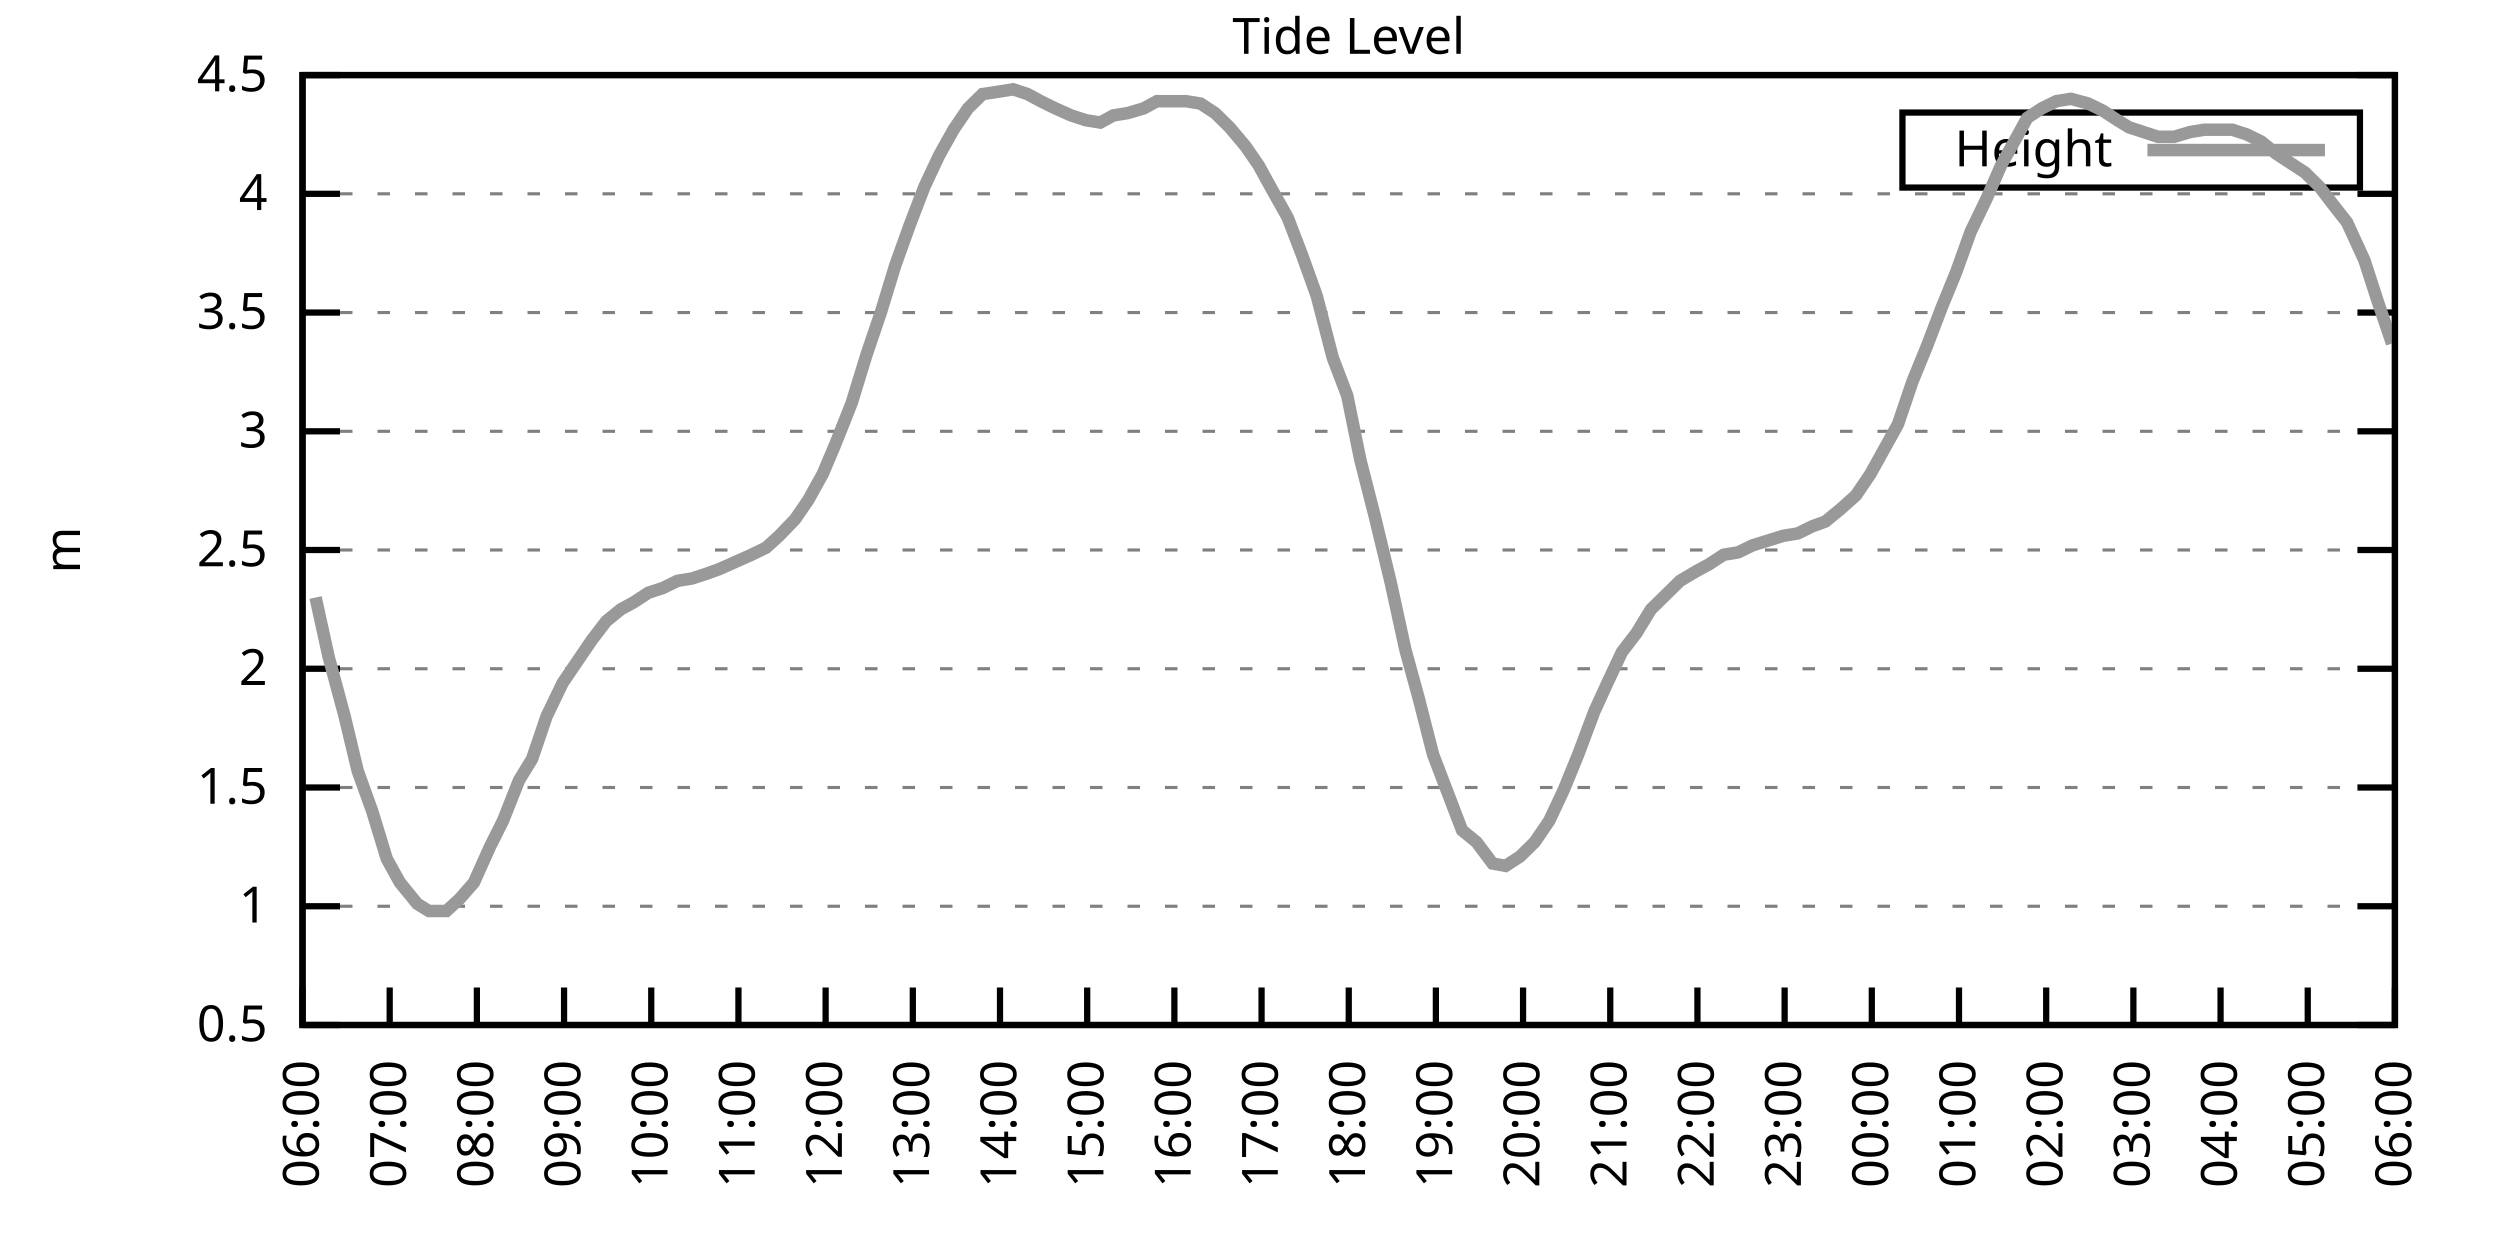
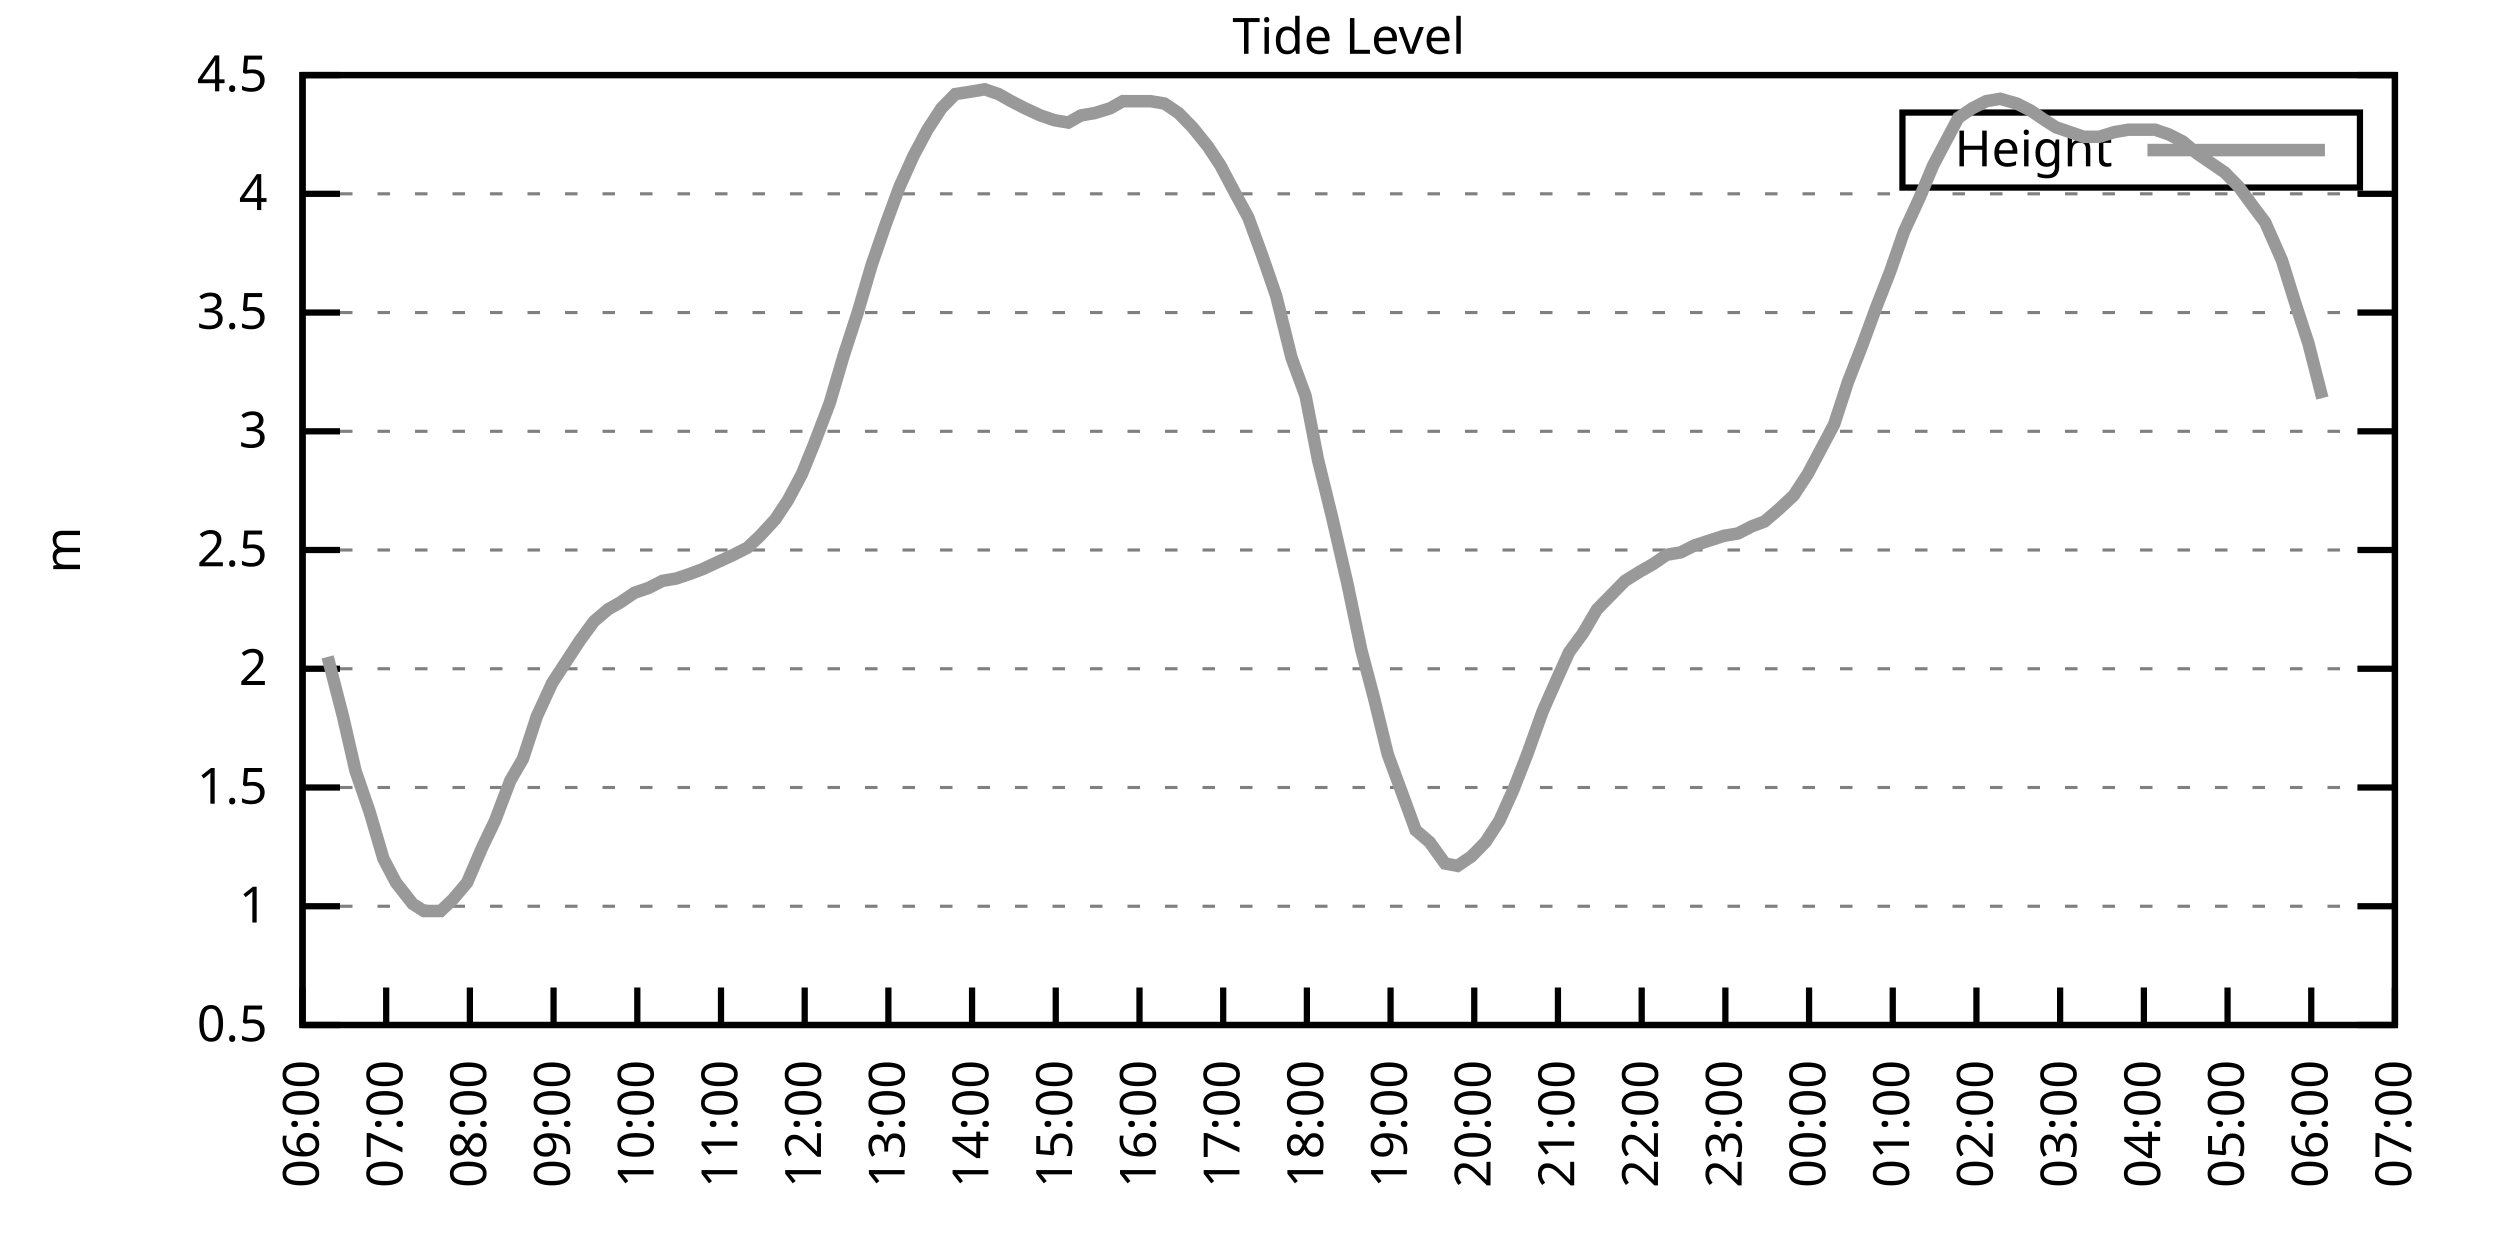
<svg xmlns="http://www.w3.org/2000/svg" xmlns:xlink="http://www.w3.org/1999/xlink" width="400" height="200" viewBox="0 0 400 200">
  <g id="gnuplot_canvas">
    <rect x="0" y="0" width="400" height="200" fill="none" />
    <defs>
      <circle id="gpDot" r="0.5" stroke-width="0.5" stroke="currentColor" />
      <path id="gpPt0" stroke-width="0.333" stroke="currentColor" d="M-1,0 h2 M0,-1 v2" />
      <path id="gpPt1" stroke-width="0.333" stroke="currentColor" d="M-1,-1 L1,1 M1,-1 L-1,1" />
      <path id="gpPt2" stroke-width="0.333" stroke="currentColor" d="M-1,0 L1,0 M0,-1 L0,1 M-1,-1 L1,1 M-1,1 L1,-1" />
      <rect id="gpPt3" stroke-width="0.333" stroke="currentColor" x="-1" y="-1" width="2" height="2" />
      <rect id="gpPt4" stroke-width="0.333" stroke="currentColor" fill="currentColor" x="-1" y="-1" width="2" height="2" />
      <circle id="gpPt5" stroke-width="0.333" stroke="currentColor" cx="0" cy="0" r="1" />
      <use xlink:href="#gpPt5" id="gpPt6" fill="currentColor" stroke="none" />
      <path id="gpPt7" stroke-width="0.333" stroke="currentColor" d="M0,-1.33 L-1.33,0.67 L1.33,0.67 z" />
      <use xlink:href="#gpPt7" id="gpPt8" fill="currentColor" stroke="none" />
      <use xlink:href="#gpPt7" id="gpPt9" stroke="currentColor" transform="rotate(180)" />
      <use xlink:href="#gpPt9" id="gpPt10" fill="currentColor" stroke="none" />
      <use xlink:href="#gpPt3" id="gpPt11" stroke="currentColor" transform="rotate(45)" />
      <use xlink:href="#gpPt11" id="gpPt12" fill="currentColor" stroke="none" />
      <path id="gpPt13" stroke-width="0.333" stroke="currentColor" d="M0,1.330 L1.265,0.411 L0.782,-1.067 L-0.782,-1.076 L-1.265,0.411 z" />
      <use xlink:href="#gpPt13" id="gpPt14" fill="currentColor" stroke="none" />
      <filter id="textbox" filterUnits="objectBoundingBox" x="0" y="0" height="1" width="1">
        <feFlood flood-color="white" flood-opacity="1" result="bgnd" />
        <feComposite in="SourceGraphic" in2="bgnd" operator="atop" />
      </filter>
      <filter id="greybox" filterUnits="objectBoundingBox" x="0" y="0" height="1" width="1">
        <feFlood flood-color="lightgrey" flood-opacity="1" result="grey" />
        <feComposite in="SourceGraphic" in2="grey" operator="atop" />
      </filter>
    </defs>
    <g fill="none" color="white" stroke="currentColor" stroke-width="1.00" stroke-linecap="butt" stroke-linejoin="miter">
</g>
    <g fill="none" color="black" stroke="currentColor" stroke-width="1.00" stroke-linecap="butt" stroke-linejoin="miter">
      <g stroke="none" shape-rendering="crispEdges">
        <polygon fill="rgb(255, 255, 255)" points="48.40,164.00 383.18,164.00 383.18,12.02 48.40,12.02 " />
      </g>
    </g>
    <g fill="none" color="black" stroke="currentColor" stroke-width="1.00" stroke-linecap="butt" stroke-linejoin="miter">
</g>
    <g fill="none" color="black" stroke="black" stroke-width="0.50" stroke-linecap="butt" stroke-linejoin="miter">
</g>
    <g fill="none" color="gray" stroke="currentColor" stroke-width="0.50" stroke-linecap="butt" stroke-linejoin="miter">
      <path stroke="gray" stroke-dasharray="2,4" class="gridline" d="M48.40,164.00 L383.19,164.00  " />
    </g>
    <g fill="none" color="gray" stroke="gray" stroke-width="1.00" stroke-linecap="butt" stroke-linejoin="miter">
</g>
    <g fill="none" color="black" stroke="currentColor" stroke-width="1.00" stroke-linecap="butt" stroke-linejoin="miter">
      <path stroke="black" d="M48.40,164.00 L54.40,164.00 M383.19,164.00 L377.19,164.00  " />
      <g transform="translate(42.80,166.60)" stroke="none" fill="black" font-family="Sans" font-size="8.00" text-anchor="end">
        <text>
          <tspan font-family="Sans"> 0.5</tspan>
        </text>
      </g>
    </g>
    <g fill="none" color="black" stroke="currentColor" stroke-width="1.00" stroke-linecap="butt" stroke-linejoin="miter">
</g>
    <g fill="none" color="black" stroke="black" stroke-width="0.50" stroke-linecap="butt" stroke-linejoin="miter">
</g>
    <g fill="none" color="gray" stroke="currentColor" stroke-width="0.50" stroke-linecap="butt" stroke-linejoin="miter">
      <path stroke="gray" stroke-dasharray="2,4" class="gridline" d="M48.40,145.00 L383.19,145.00  " />
    </g>
    <g fill="none" color="gray" stroke="gray" stroke-width="1.00" stroke-linecap="butt" stroke-linejoin="miter">
</g>
    <g fill="none" color="black" stroke="currentColor" stroke-width="1.00" stroke-linecap="butt" stroke-linejoin="miter">
      <path stroke="black" d="M48.40,145.00 L54.40,145.00 M383.19,145.00 L377.19,145.00  " />
      <g transform="translate(42.80,147.60)" stroke="none" fill="black" font-family="Sans" font-size="8.00" text-anchor="end">
        <text>
          <tspan font-family="Sans"> 1</tspan>
        </text>
      </g>
    </g>
    <g fill="none" color="black" stroke="currentColor" stroke-width="1.00" stroke-linecap="butt" stroke-linejoin="miter">
</g>
    <g fill="none" color="black" stroke="black" stroke-width="0.50" stroke-linecap="butt" stroke-linejoin="miter">
</g>
    <g fill="none" color="gray" stroke="currentColor" stroke-width="0.50" stroke-linecap="butt" stroke-linejoin="miter">
      <path stroke="gray" stroke-dasharray="2,4" class="gridline" d="M48.40,126.00 L383.19,126.00  " />
    </g>
    <g fill="none" color="gray" stroke="gray" stroke-width="1.00" stroke-linecap="butt" stroke-linejoin="miter">
</g>
    <g fill="none" color="black" stroke="currentColor" stroke-width="1.00" stroke-linecap="butt" stroke-linejoin="miter">
      <path stroke="black" d="M48.40,126.00 L54.40,126.00 M383.19,126.00 L377.19,126.00  " />
      <g transform="translate(42.80,128.60)" stroke="none" fill="black" font-family="Sans" font-size="8.00" text-anchor="end">
        <text>
          <tspan font-family="Sans"> 1.5</tspan>
        </text>
      </g>
    </g>
    <g fill="none" color="black" stroke="currentColor" stroke-width="1.00" stroke-linecap="butt" stroke-linejoin="miter">
</g>
    <g fill="none" color="black" stroke="black" stroke-width="0.50" stroke-linecap="butt" stroke-linejoin="miter">
</g>
    <g fill="none" color="gray" stroke="currentColor" stroke-width="0.50" stroke-linecap="butt" stroke-linejoin="miter">
      <path stroke="gray" stroke-dasharray="2,4" class="gridline" d="M48.40,107.00 L383.19,107.00  " />
    </g>
    <g fill="none" color="gray" stroke="gray" stroke-width="1.00" stroke-linecap="butt" stroke-linejoin="miter">
</g>
    <g fill="none" color="black" stroke="currentColor" stroke-width="1.00" stroke-linecap="butt" stroke-linejoin="miter">
      <path stroke="black" d="M48.40,107.00 L54.40,107.00 M383.19,107.00 L377.19,107.00  " />
      <g transform="translate(42.80,109.60)" stroke="none" fill="black" font-family="Sans" font-size="8.00" text-anchor="end">
        <text>
          <tspan font-family="Sans"> 2</tspan>
        </text>
      </g>
    </g>
    <g fill="none" color="black" stroke="currentColor" stroke-width="1.00" stroke-linecap="butt" stroke-linejoin="miter">
</g>
    <g fill="none" color="black" stroke="black" stroke-width="0.50" stroke-linecap="butt" stroke-linejoin="miter">
</g>
    <g fill="none" color="gray" stroke="currentColor" stroke-width="0.50" stroke-linecap="butt" stroke-linejoin="miter">
      <path stroke="gray" stroke-dasharray="2,4" class="gridline" d="M48.40,88.00 L383.19,88.00  " />
    </g>
    <g fill="none" color="gray" stroke="gray" stroke-width="1.00" stroke-linecap="butt" stroke-linejoin="miter">
</g>
    <g fill="none" color="black" stroke="currentColor" stroke-width="1.00" stroke-linecap="butt" stroke-linejoin="miter">
      <path stroke="black" d="M48.40,88.00 L54.40,88.00 M383.19,88.00 L377.19,88.00  " />
      <g transform="translate(42.80,90.60)" stroke="none" fill="black" font-family="Sans" font-size="8.00" text-anchor="end">
        <text>
          <tspan font-family="Sans"> 2.5</tspan>
        </text>
      </g>
    </g>
    <g fill="none" color="black" stroke="currentColor" stroke-width="1.00" stroke-linecap="butt" stroke-linejoin="miter">
</g>
    <g fill="none" color="black" stroke="black" stroke-width="0.50" stroke-linecap="butt" stroke-linejoin="miter">
</g>
    <g fill="none" color="gray" stroke="currentColor" stroke-width="0.50" stroke-linecap="butt" stroke-linejoin="miter">
      <path stroke="gray" stroke-dasharray="2,4" class="gridline" d="M48.40,69.01 L383.19,69.01  " />
    </g>
    <g fill="none" color="gray" stroke="gray" stroke-width="1.00" stroke-linecap="butt" stroke-linejoin="miter">
</g>
    <g fill="none" color="black" stroke="currentColor" stroke-width="1.00" stroke-linecap="butt" stroke-linejoin="miter">
      <path stroke="black" d="M48.40,69.01 L54.40,69.01 M383.19,69.01 L377.19,69.01  " />
      <g transform="translate(42.80,71.61)" stroke="none" fill="black" font-family="Sans" font-size="8.00" text-anchor="end">
        <text>
          <tspan font-family="Sans"> 3</tspan>
        </text>
      </g>
    </g>
    <g fill="none" color="black" stroke="currentColor" stroke-width="1.00" stroke-linecap="butt" stroke-linejoin="miter">
</g>
    <g fill="none" color="black" stroke="black" stroke-width="0.50" stroke-linecap="butt" stroke-linejoin="miter">
</g>
    <g fill="none" color="gray" stroke="currentColor" stroke-width="0.50" stroke-linecap="butt" stroke-linejoin="miter">
      <path stroke="gray" stroke-dasharray="2,4" class="gridline" d="M48.40,50.01 L383.19,50.01  " />
    </g>
    <g fill="none" color="gray" stroke="gray" stroke-width="1.00" stroke-linecap="butt" stroke-linejoin="miter">
</g>
    <g fill="none" color="black" stroke="currentColor" stroke-width="1.00" stroke-linecap="butt" stroke-linejoin="miter">
      <path stroke="black" d="M48.40,50.01 L54.40,50.01 M383.19,50.01 L377.19,50.01  " />
      <g transform="translate(42.80,52.61)" stroke="none" fill="black" font-family="Sans" font-size="8.00" text-anchor="end">
        <text>
          <tspan font-family="Sans"> 3.5</tspan>
        </text>
      </g>
    </g>
    <g fill="none" color="black" stroke="currentColor" stroke-width="1.00" stroke-linecap="butt" stroke-linejoin="miter">
</g>
    <g fill="none" color="black" stroke="black" stroke-width="0.50" stroke-linecap="butt" stroke-linejoin="miter">
</g>
    <g fill="none" color="gray" stroke="currentColor" stroke-width="0.50" stroke-linecap="butt" stroke-linejoin="miter">
      <path stroke="gray" stroke-dasharray="2,4" class="gridline" d="M48.40,31.01 L383.19,31.01  " />
    </g>
    <g fill="none" color="gray" stroke="gray" stroke-width="1.00" stroke-linecap="butt" stroke-linejoin="miter">
</g>
    <g fill="none" color="black" stroke="currentColor" stroke-width="1.00" stroke-linecap="butt" stroke-linejoin="miter">
      <path stroke="black" d="M48.40,31.01 L54.40,31.01 M383.19,31.01 L377.19,31.01  " />
      <g transform="translate(42.80,33.61)" stroke="none" fill="black" font-family="Sans" font-size="8.00" text-anchor="end">
        <text>
          <tspan font-family="Sans"> 4</tspan>
        </text>
      </g>
    </g>
    <g fill="none" color="black" stroke="currentColor" stroke-width="1.00" stroke-linecap="butt" stroke-linejoin="miter">
</g>
    <g fill="none" color="black" stroke="black" stroke-width="0.50" stroke-linecap="butt" stroke-linejoin="miter">
</g>
    <g fill="none" color="gray" stroke="currentColor" stroke-width="0.50" stroke-linecap="butt" stroke-linejoin="miter">
      <path stroke="gray" stroke-dasharray="2,4" class="gridline" d="M48.40,12.01 L383.19,12.01  " />
    </g>
    <g fill="none" color="gray" stroke="gray" stroke-width="1.00" stroke-linecap="butt" stroke-linejoin="miter">
</g>
    <g fill="none" color="black" stroke="currentColor" stroke-width="1.00" stroke-linecap="butt" stroke-linejoin="miter">
      <path stroke="black" d="M48.40,12.01 L54.40,12.01 M383.19,12.01 L377.19,12.01  " />
      <g transform="translate(42.80,14.61)" stroke="none" fill="black" font-family="Sans" font-size="8.00" text-anchor="end">
        <text>
          <tspan font-family="Sans"> 4.5</tspan>
        </text>
      </g>
    </g>
    <g fill="none" color="black" stroke="currentColor" stroke-width="1.00" stroke-linecap="butt" stroke-linejoin="miter">
      <path stroke="black" d="M48.40,164.00 L48.40,158.00  " />
      <g transform="translate(51.00,169.60) rotate(270.00)" stroke="none" fill="black" font-family="Sans" font-size="8.00" text-anchor="end">
        <text>
          <tspan font-family="Sans">06:00</tspan>
        </text>
      </g>
    </g>
    <g fill="none" color="black" stroke="currentColor" stroke-width="1.00" stroke-linecap="butt" stroke-linejoin="miter">
-       <path stroke="black" d="M62.35,164.00 L62.35,158.00  " />
-       <g transform="translate(64.95,169.60) rotate(270.00)" stroke="none" fill="black" font-family="Sans" font-size="8.00" text-anchor="end">
+       <path stroke="black" d="M61.79,164.00 L61.79,158.00  " />
+       <g transform="translate(64.39,169.60) rotate(270.00)" stroke="none" fill="black" font-family="Sans" font-size="8.00" text-anchor="end">
        <text>
          <tspan font-family="Sans">07:00</tspan>
        </text>
      </g>
    </g>
    <g fill="none" color="black" stroke="currentColor" stroke-width="1.00" stroke-linecap="butt" stroke-linejoin="miter">
-       <path stroke="black" d="M76.30,164.00 L76.30,158.00  " />
-       <g transform="translate(78.90,169.60) rotate(270.00)" stroke="none" fill="black" font-family="Sans" font-size="8.00" text-anchor="end">
+       <path stroke="black" d="M75.18,164.00 L75.18,158.00  " />
+       <g transform="translate(77.78,169.60) rotate(270.00)" stroke="none" fill="black" font-family="Sans" font-size="8.00" text-anchor="end">
        <text>
          <tspan font-family="Sans">08:00</tspan>
        </text>
      </g>
    </g>
    <g fill="none" color="black" stroke="currentColor" stroke-width="1.00" stroke-linecap="butt" stroke-linejoin="miter">
-       <path stroke="black" d="M90.25,164.00 L90.25,158.00  " />
-       <g transform="translate(92.85,169.60) rotate(270.00)" stroke="none" fill="black" font-family="Sans" font-size="8.00" text-anchor="end">
+       <path stroke="black" d="M88.57,164.00 L88.57,158.00  " />
+       <g transform="translate(91.17,169.60) rotate(270.00)" stroke="none" fill="black" font-family="Sans" font-size="8.00" text-anchor="end">
        <text>
          <tspan font-family="Sans">09:00</tspan>
        </text>
      </g>
    </g>
    <g fill="none" color="black" stroke="currentColor" stroke-width="1.00" stroke-linecap="butt" stroke-linejoin="miter">
-       <path stroke="black" d="M104.20,164.00 L104.20,158.00  " />
-       <g transform="translate(106.80,169.60) rotate(270.00)" stroke="none" fill="black" font-family="Sans" font-size="8.00" text-anchor="end">
+       <path stroke="black" d="M101.97,164.00 L101.97,158.00  " />
+       <g transform="translate(104.57,169.60) rotate(270.00)" stroke="none" fill="black" font-family="Sans" font-size="8.00" text-anchor="end">
        <text>
          <tspan font-family="Sans">10:00</tspan>
        </text>
      </g>
    </g>
    <g fill="none" color="black" stroke="currentColor" stroke-width="1.00" stroke-linecap="butt" stroke-linejoin="miter">
-       <path stroke="black" d="M118.15,164.00 L118.15,158.00  " />
-       <g transform="translate(120.75,169.60) rotate(270.00)" stroke="none" fill="black" font-family="Sans" font-size="8.00" text-anchor="end">
+       <path stroke="black" d="M115.36,164.00 L115.36,158.00  " />
+       <g transform="translate(117.96,169.60) rotate(270.00)" stroke="none" fill="black" font-family="Sans" font-size="8.00" text-anchor="end">
        <text>
          <tspan font-family="Sans">11:00</tspan>
        </text>
      </g>
    </g>
    <g fill="none" color="black" stroke="currentColor" stroke-width="1.00" stroke-linecap="butt" stroke-linejoin="miter">
-       <path stroke="black" d="M132.10,164.00 L132.10,158.00  " />
-       <g transform="translate(134.70,169.60) rotate(270.00)" stroke="none" fill="black" font-family="Sans" font-size="8.00" text-anchor="end">
+       <path stroke="black" d="M128.75,164.00 L128.75,158.00  " />
+       <g transform="translate(131.35,169.60) rotate(270.00)" stroke="none" fill="black" font-family="Sans" font-size="8.00" text-anchor="end">
        <text>
          <tspan font-family="Sans">12:00</tspan>
        </text>
      </g>
    </g>
    <g fill="none" color="black" stroke="currentColor" stroke-width="1.00" stroke-linecap="butt" stroke-linejoin="miter">
-       <path stroke="black" d="M146.05,164.00 L146.05,158.00  " />
-       <g transform="translate(148.65,169.60) rotate(270.00)" stroke="none" fill="black" font-family="Sans" font-size="8.00" text-anchor="end">
+       <path stroke="black" d="M142.14,164.00 L142.14,158.00  " />
+       <g transform="translate(144.74,169.60) rotate(270.00)" stroke="none" fill="black" font-family="Sans" font-size="8.00" text-anchor="end">
        <text>
          <tspan font-family="Sans">13:00</tspan>
        </text>
      </g>
    </g>
    <g fill="none" color="black" stroke="currentColor" stroke-width="1.00" stroke-linecap="butt" stroke-linejoin="miter">
-       <path stroke="black" d="M160.00,164.00 L160.00,158.00  " />
-       <g transform="translate(162.60,169.60) rotate(270.00)" stroke="none" fill="black" font-family="Sans" font-size="8.00" text-anchor="end">
+       <path stroke="black" d="M155.53,164.00 L155.53,158.00  " />
+       <g transform="translate(158.13,169.60) rotate(270.00)" stroke="none" fill="black" font-family="Sans" font-size="8.00" text-anchor="end">
        <text>
          <tspan font-family="Sans">14:00</tspan>
        </text>
      </g>
    </g>
    <g fill="none" color="black" stroke="currentColor" stroke-width="1.00" stroke-linecap="butt" stroke-linejoin="miter">
-       <path stroke="black" d="M173.95,164.00 L173.95,158.00  " />
-       <g transform="translate(176.55,169.60) rotate(270.00)" stroke="none" fill="black" font-family="Sans" font-size="8.00" text-anchor="end">
+       <path stroke="black" d="M168.92,164.00 L168.92,158.00  " />
+       <g transform="translate(171.52,169.60) rotate(270.00)" stroke="none" fill="black" font-family="Sans" font-size="8.00" text-anchor="end">
        <text>
          <tspan font-family="Sans">15:00</tspan>
        </text>
      </g>
    </g>
    <g fill="none" color="black" stroke="currentColor" stroke-width="1.00" stroke-linecap="butt" stroke-linejoin="miter">
-       <path stroke="black" d="M187.90,164.00 L187.90,158.00  " />
-       <g transform="translate(190.50,169.60) rotate(270.00)" stroke="none" fill="black" font-family="Sans" font-size="8.00" text-anchor="end">
+       <path stroke="black" d="M182.32,164.00 L182.32,158.00  " />
+       <g transform="translate(184.92,169.60) rotate(270.00)" stroke="none" fill="black" font-family="Sans" font-size="8.00" text-anchor="end">
        <text>
          <tspan font-family="Sans">16:00</tspan>
        </text>
      </g>
    </g>
    <g fill="none" color="black" stroke="currentColor" stroke-width="1.00" stroke-linecap="butt" stroke-linejoin="miter">
-       <path stroke="black" d="M201.85,164.00 L201.85,158.00  " />
-       <g transform="translate(204.45,169.60) rotate(270.00)" stroke="none" fill="black" font-family="Sans" font-size="8.00" text-anchor="end">
+       <path stroke="black" d="M195.71,164.00 L195.71,158.00  " />
+       <g transform="translate(198.31,169.60) rotate(270.00)" stroke="none" fill="black" font-family="Sans" font-size="8.00" text-anchor="end">
        <text>
          <tspan font-family="Sans">17:00</tspan>
        </text>
      </g>
    </g>
    <g fill="none" color="black" stroke="currentColor" stroke-width="1.00" stroke-linecap="butt" stroke-linejoin="miter">
-       <path stroke="black" d="M215.80,164.00 L215.80,158.00  " />
-       <g transform="translate(218.40,169.60) rotate(270.00)" stroke="none" fill="black" font-family="Sans" font-size="8.00" text-anchor="end">
+       <path stroke="black" d="M209.10,164.00 L209.10,158.00  " />
+       <g transform="translate(211.70,169.60) rotate(270.00)" stroke="none" fill="black" font-family="Sans" font-size="8.00" text-anchor="end">
        <text>
          <tspan font-family="Sans">18:00</tspan>
        </text>
      </g>
    </g>
    <g fill="none" color="black" stroke="currentColor" stroke-width="1.00" stroke-linecap="butt" stroke-linejoin="miter">
-       <path stroke="black" d="M229.74,164.00 L229.74,158.00  " />
-       <g transform="translate(232.34,169.60) rotate(270.00)" stroke="none" fill="black" font-family="Sans" font-size="8.00" text-anchor="end">
+       <path stroke="black" d="M222.49,164.00 L222.49,158.00  " />
+       <g transform="translate(225.09,169.60) rotate(270.00)" stroke="none" fill="black" font-family="Sans" font-size="8.00" text-anchor="end">
        <text>
          <tspan font-family="Sans">19:00</tspan>
        </text>
      </g>
    </g>
    <g fill="none" color="black" stroke="currentColor" stroke-width="1.00" stroke-linecap="butt" stroke-linejoin="miter">
-       <path stroke="black" d="M243.69,164.00 L243.69,158.00  " />
-       <g transform="translate(246.29,169.60) rotate(270.00)" stroke="none" fill="black" font-family="Sans" font-size="8.00" text-anchor="end">
+       <path stroke="black" d="M235.88,164.00 L235.88,158.00  " />
+       <g transform="translate(238.48,169.60) rotate(270.00)" stroke="none" fill="black" font-family="Sans" font-size="8.00" text-anchor="end">
        <text>
          <tspan font-family="Sans">20:00</tspan>
        </text>
      </g>
    </g>
    <g fill="none" color="black" stroke="currentColor" stroke-width="1.00" stroke-linecap="butt" stroke-linejoin="miter">
-       <path stroke="black" d="M257.64,164.00 L257.64,158.00  " />
-       <g transform="translate(260.24,169.60) rotate(270.00)" stroke="none" fill="black" font-family="Sans" font-size="8.00" text-anchor="end">
+       <path stroke="black" d="M249.27,164.00 L249.27,158.00  " />
+       <g transform="translate(251.87,169.60) rotate(270.00)" stroke="none" fill="black" font-family="Sans" font-size="8.00" text-anchor="end">
        <text>
          <tspan font-family="Sans">21:00</tspan>
        </text>
      </g>
    </g>
    <g fill="none" color="black" stroke="currentColor" stroke-width="1.00" stroke-linecap="butt" stroke-linejoin="miter">
-       <path stroke="black" d="M271.59,164.00 L271.59,158.00  " />
-       <g transform="translate(274.19,169.60) rotate(270.00)" stroke="none" fill="black" font-family="Sans" font-size="8.00" text-anchor="end">
+       <path stroke="black" d="M262.67,164.00 L262.67,158.00  " />
+       <g transform="translate(265.27,169.60) rotate(270.00)" stroke="none" fill="black" font-family="Sans" font-size="8.00" text-anchor="end">
        <text>
          <tspan font-family="Sans">22:00</tspan>
        </text>
      </g>
    </g>
    <g fill="none" color="black" stroke="currentColor" stroke-width="1.00" stroke-linecap="butt" stroke-linejoin="miter">
-       <path stroke="black" d="M285.54,164.00 L285.54,158.00  " />
-       <g transform="translate(288.14,169.60) rotate(270.00)" stroke="none" fill="black" font-family="Sans" font-size="8.00" text-anchor="end">
+       <path stroke="black" d="M276.06,164.00 L276.06,158.00  " />
+       <g transform="translate(278.66,169.60) rotate(270.00)" stroke="none" fill="black" font-family="Sans" font-size="8.00" text-anchor="end">
        <text>
          <tspan font-family="Sans">23:00</tspan>
        </text>
      </g>
    </g>
    <g fill="none" color="black" stroke="currentColor" stroke-width="1.00" stroke-linecap="butt" stroke-linejoin="miter">
-       <path stroke="black" d="M299.49,164.00 L299.49,158.00  " />
-       <g transform="translate(302.09,169.60) rotate(270.00)" stroke="none" fill="black" font-family="Sans" font-size="8.00" text-anchor="end">
+       <path stroke="black" d="M289.45,164.00 L289.45,158.00  " />
+       <g transform="translate(292.05,169.60) rotate(270.00)" stroke="none" fill="black" font-family="Sans" font-size="8.00" text-anchor="end">
        <text>
          <tspan font-family="Sans">00:00</tspan>
        </text>
      </g>
    </g>
    <g fill="none" color="black" stroke="currentColor" stroke-width="1.00" stroke-linecap="butt" stroke-linejoin="miter">
-       <path stroke="black" d="M313.44,164.00 L313.44,158.00  " />
-       <g transform="translate(316.04,169.60) rotate(270.00)" stroke="none" fill="black" font-family="Sans" font-size="8.00" text-anchor="end">
+       <path stroke="black" d="M302.84,164.00 L302.84,158.00  " />
+       <g transform="translate(305.44,169.60) rotate(270.00)" stroke="none" fill="black" font-family="Sans" font-size="8.00" text-anchor="end">
        <text>
          <tspan font-family="Sans">01:00</tspan>
        </text>
      </g>
    </g>
    <g fill="none" color="black" stroke="currentColor" stroke-width="1.00" stroke-linecap="butt" stroke-linejoin="miter">
-       <path stroke="black" d="M327.39,164.00 L327.39,158.00  " />
-       <g transform="translate(329.99,169.60) rotate(270.00)" stroke="none" fill="black" font-family="Sans" font-size="8.00" text-anchor="end">
+       <path stroke="black" d="M316.23,164.00 L316.23,158.00  " />
+       <g transform="translate(318.83,169.60) rotate(270.00)" stroke="none" fill="black" font-family="Sans" font-size="8.00" text-anchor="end">
        <text>
          <tspan font-family="Sans">02:00</tspan>
        </text>
      </g>
    </g>
    <g fill="none" color="black" stroke="currentColor" stroke-width="1.00" stroke-linecap="butt" stroke-linejoin="miter">
-       <path stroke="black" d="M341.34,164.00 L341.34,158.00  " />
-       <g transform="translate(343.94,169.60) rotate(270.00)" stroke="none" fill="black" font-family="Sans" font-size="8.00" text-anchor="end">
+       <path stroke="black" d="M329.62,164.00 L329.62,158.00  " />
+       <g transform="translate(332.22,169.60) rotate(270.00)" stroke="none" fill="black" font-family="Sans" font-size="8.00" text-anchor="end">
        <text>
          <tspan font-family="Sans">03:00</tspan>
        </text>
      </g>
    </g>
    <g fill="none" color="black" stroke="currentColor" stroke-width="1.00" stroke-linecap="butt" stroke-linejoin="miter">
-       <path stroke="black" d="M355.29,164.00 L355.29,158.00  " />
-       <g transform="translate(357.89,169.60) rotate(270.00)" stroke="none" fill="black" font-family="Sans" font-size="8.00" text-anchor="end">
+       <path stroke="black" d="M343.02,164.00 L343.02,158.00  " />
+       <g transform="translate(345.62,169.60) rotate(270.00)" stroke="none" fill="black" font-family="Sans" font-size="8.00" text-anchor="end">
        <text>
          <tspan font-family="Sans">04:00</tspan>
        </text>
      </g>
    </g>
    <g fill="none" color="black" stroke="currentColor" stroke-width="1.00" stroke-linecap="butt" stroke-linejoin="miter">
-       <path stroke="black" d="M369.24,164.00 L369.24,158.00  " />
-       <g transform="translate(371.84,169.60) rotate(270.00)" stroke="none" fill="black" font-family="Sans" font-size="8.00" text-anchor="end">
+       <path stroke="black" d="M356.41,164.00 L356.41,158.00  " />
+       <g transform="translate(359.01,169.60) rotate(270.00)" stroke="none" fill="black" font-family="Sans" font-size="8.00" text-anchor="end">
        <text>
          <tspan font-family="Sans">05:00</tspan>
+         </text>
+       </g>
+     </g>
+     <g fill="none" color="black" stroke="currentColor" stroke-width="1.00" stroke-linecap="butt" stroke-linejoin="miter">
+       <path stroke="black" d="M369.80,164.00 L369.80,158.00  " />
+       <g transform="translate(372.40,169.60) rotate(270.00)" stroke="none" fill="black" font-family="Sans" font-size="8.00" text-anchor="end">
+         <text>
+           <tspan font-family="Sans">06:00</tspan>
        </text>
      </g>
    </g>
    <g fill="none" color="black" stroke="currentColor" stroke-width="1.00" stroke-linecap="butt" stroke-linejoin="miter">
      <path stroke="black" d="M383.19,164.00 L383.19,158.00  " />
      <g transform="translate(385.79,169.60) rotate(270.00)" stroke="none" fill="black" font-family="Sans" font-size="8.00" text-anchor="end">
        <text>
-           <tspan font-family="Sans">06:00</tspan>
+           <tspan font-family="Sans">07:00</tspan>
        </text>
      </g>
    </g>
    <g fill="none" color="black" stroke="currentColor" stroke-width="1.00" stroke-linecap="butt" stroke-linejoin="miter">
</g>
    <g fill="none" color="black" stroke="currentColor" stroke-width="1.00" stroke-linecap="butt" stroke-linejoin="miter">
      <path stroke="black" d="M48.40,12.01 L48.40,164.00 L383.19,164.00 L383.19,12.01 L48.40,12.01 Z  " />
    </g>
    <g fill="none" color="black" stroke="currentColor" stroke-width="1.00" stroke-linecap="butt" stroke-linejoin="miter">
</g>
    <g fill="none" color="black" stroke="currentColor" stroke-width="1.00" stroke-linecap="butt" stroke-linejoin="miter">
      <path stroke="black" d="M304.39,30.01 L304.39,18.01 L377.59,18.01 L377.59,30.01 L304.39,30.01 Z  " />
    </g>
    <g id="Tide_level_plot_1">
      <g fill="none" color="white" stroke="black" stroke-width="2.00" stroke-linecap="butt" stroke-linejoin="miter">
</g>
      <g fill="none" color="black" stroke="currentColor" stroke-width="2.00" stroke-linecap="butt" stroke-linejoin="miter">
        <g transform="translate(337.99,26.61)" stroke="none" fill="black" font-family="Sans" font-size="8.00" text-anchor="end">
          <text>
            <tspan font-family="Sans">Height</tspan>
          </text>
        </g>
      </g>
      <g fill="none" color="black" stroke="currentColor" stroke-width="2.00" stroke-linecap="butt" stroke-linejoin="miter">
-         <path stroke="rgb(153, 153, 153)" d="M343.59,24.01 L371.99,24.01 M50.49,95.60 L52.58,105.10 L55.14,114.60 L57.23,123.34 L59.56,129.80 L61.88,137.40   L63.98,141.20 L66.77,144.62 L68.63,145.76 L71.42,145.76 L73.51,143.86 L75.83,141.20 L78.39,135.50 L80.48,131.32   L83.04,124.86 L85.13,121.44 L87.46,114.60 L90.02,109.28 L92.34,105.86 L94.67,102.44 L96.99,99.40 L99.32,97.50   L101.41,96.36 L103.73,94.84 L106.06,94.08 L108.38,92.94 L110.71,92.56 L113.03,91.80 L115.13,91.04 L117.68,89.90   L120.24,88.76 L122.57,87.63 L124.66,85.73 L127.22,83.07 L129.31,80.03 L131.63,75.85 L133.72,70.91 L136.28,64.45   L138.61,56.85 L140.93,50.01 L143.26,42.41 L145.58,35.95 L147.91,29.87 L150.23,24.93 L152.56,20.75 L154.88,17.33   L157.21,15.05 L159.76,14.67 L162.09,14.29 L164.41,15.05 L166.51,16.19 L168.83,17.33 L171.39,18.47 L173.71,19.23   L176.04,19.61 L178.13,18.47 L180.46,18.09 L183.01,17.33 L185.11,16.19 L187.43,16.19 L189.76,16.19 L192.08,16.57   L194.41,18.09 L196.73,20.37 L199.29,23.41 L201.38,26.45 L203.47,30.25 L206.03,34.81 L208.36,40.89 L210.68,47.35   L213.24,57.23 L215.56,63.31 L217.65,73.57 L219.98,82.69 L222.54,93.32 L224.86,103.96 L226.95,111.56 L229.28,120.68   L231.60,126.76 L233.93,132.84 L236.25,134.74 L238.81,138.16 L240.90,138.54 L243.23,137.02 L245.55,134.74 L247.88,131.32   L250.20,126.38 L252.53,120.68 L255.09,113.84 L257.18,109.28 L259.50,104.34 L261.83,101.30 L264.15,97.50 L266.48,95.22   L268.80,92.94 L271.36,91.42 L273.45,90.28 L275.78,88.76 L278.10,88.38 L280.43,87.25 L285.31,85.73 L287.64,85.35   L289.96,84.21 L292.05,83.45 L294.38,81.55 L296.94,79.27 L299.26,75.85 L301.58,71.67 L303.68,67.87 L306.00,61.03   L308.33,55.33 L310.65,49.25 L312.98,43.55 L315.30,37.09 L317.86,31.77 L320.18,26.45 L322.28,22.65 L324.37,18.85   L326.69,17.33 L329.02,16.19 L331.34,15.81 L334.13,16.57 L336.46,17.71 L338.78,19.23 L340.64,20.37 L342.97,21.13   L345.29,21.89 L347.85,21.89 L350.41,21.13 L352.73,20.75 L354.83,20.75 L357.15,20.75 L359.48,21.51 L361.80,22.65   L364.13,24.55 L366.45,26.07 L368.78,27.59 L371.10,29.87 L373.43,32.91 L375.52,35.57 L378.31,41.65 L380.40,48.11   L382.73,54.95  " />
+         <path stroke="rgb(153, 153, 153)" d="M343.59,24.01 L371.99,24.01 M52.42,105.10 L54.87,114.60 L56.88,123.34 L59.11,129.80 L61.35,137.40 L63.35,141.20   L66.03,144.62 L67.82,145.76 L70.50,145.76 L72.50,143.86 L74.74,141.20 L77.19,135.50 L79.20,131.32 L81.66,124.86   L83.66,121.44 L85.90,114.60 L88.35,109.28 L90.58,105.86 L92.82,102.44 L95.05,99.40 L97.28,97.50 L99.29,96.36   L101.52,94.84 L103.75,94.08 L105.98,92.94 L108.22,92.56 L110.45,91.80 L112.46,91.04 L114.91,89.90 L117.37,88.76   L119.60,87.63 L121.61,85.73 L124.06,83.07 L126.07,80.03 L128.30,75.85 L130.31,70.91 L132.77,64.45 L135.00,56.85   L137.23,50.01 L139.46,42.41 L141.69,35.95 L143.93,29.87 L146.16,24.93 L148.39,20.75 L150.62,17.33 L152.85,15.05   L155.31,14.67 L157.54,14.29 L159.77,15.05 L161.78,16.19 L164.01,17.33 L166.47,18.47 L168.70,19.23 L170.93,19.61   L172.94,18.47 L175.17,18.09 L177.63,17.33 L179.64,16.19 L181.87,16.19 L184.10,16.19 L186.33,16.57 L188.57,18.09   L190.80,20.37 L193.25,23.41 L195.26,26.45 L197.27,30.25 L199.73,34.81 L201.96,40.89 L204.19,47.35 L206.64,57.23   L208.88,63.31 L210.88,73.57 L213.12,82.69 L215.57,93.32 L217.80,103.96 L219.81,111.56 L222.04,120.68 L224.28,126.76   L226.51,132.84 L228.74,134.74 L231.20,138.16 L233.20,138.54 L235.44,137.02 L237.67,134.74 L239.90,131.32 L242.13,126.38   L244.36,120.68 L246.82,113.84 L248.83,109.28 L251.06,104.34 L253.29,101.30 L255.52,97.50 L257.76,95.22 L259.99,92.94   L262.44,91.42 L264.45,90.28 L266.68,88.76 L268.92,88.38 L271.15,87.25 L275.83,85.73 L278.07,85.35 L280.30,84.21   L282.31,83.45 L284.54,81.55 L286.99,79.27 L289.23,75.85 L291.46,71.67 L293.47,67.87 L295.70,61.03 L297.93,55.33   L300.16,49.25 L302.39,43.55 L304.63,37.09 L307.08,31.77 L309.31,26.45 L311.32,22.65 L313.33,18.85 L315.56,17.33   L317.79,16.19 L320.03,15.81 L322.70,16.57 L324.94,17.71 L327.17,19.23 L328.95,20.37 L331.19,21.13 L333.42,21.89   L335.87,21.89 L338.33,21.13 L340.56,20.75 L342.57,20.75 L344.80,20.75 L347.03,21.51 L349.26,22.65 L351.50,24.55   L353.73,26.07 L355.96,27.59 L358.19,29.87 L360.42,32.91 L362.43,35.57 L365.11,41.65 L367.12,48.11 L369.35,54.95   L371.58,63.69  " />
      </g>
    </g>
    <g fill="none" color="black" stroke="currentColor" stroke-width="2.00" stroke-linecap="butt" stroke-linejoin="miter">
</g>
    <g fill="none" color="black" stroke="black" stroke-width="1.00" stroke-linecap="butt" stroke-linejoin="miter">
</g>
    <g fill="none" color="black" stroke="currentColor" stroke-width="1.00" stroke-linecap="butt" stroke-linejoin="miter">
      <path stroke="black" d="M48.40,12.01 L48.40,164.00 L383.19,164.00 L383.19,12.01 L48.40,12.01 Z  " />
      <g transform="translate(12.80,88.01) rotate(270.00)" stroke="none" fill="black" font-family="Sans" font-size="8.00" text-anchor="middle">
        <text>
          <tspan font-family="Sans">m</tspan>
        </text>
      </g>
    </g>
    <g fill="none" color="black" stroke="currentColor" stroke-width="1.00" stroke-linecap="butt" stroke-linejoin="miter">
</g>
    <g fill="none" color="black" stroke="currentColor" stroke-width="1.00" stroke-linecap="butt" stroke-linejoin="miter">
      <g transform="translate(215.79,8.61)" stroke="none" fill="black" font-family="Sans" font-size="8.00" text-anchor="middle">
        <text>
          <tspan font-family="Sans">Tide Level</tspan>
        </text>
      </g>
    </g>
    <g fill="none" color="black" stroke="currentColor" stroke-width="1.00" stroke-linecap="butt" stroke-linejoin="miter">
</g>
  </g>
</svg>
